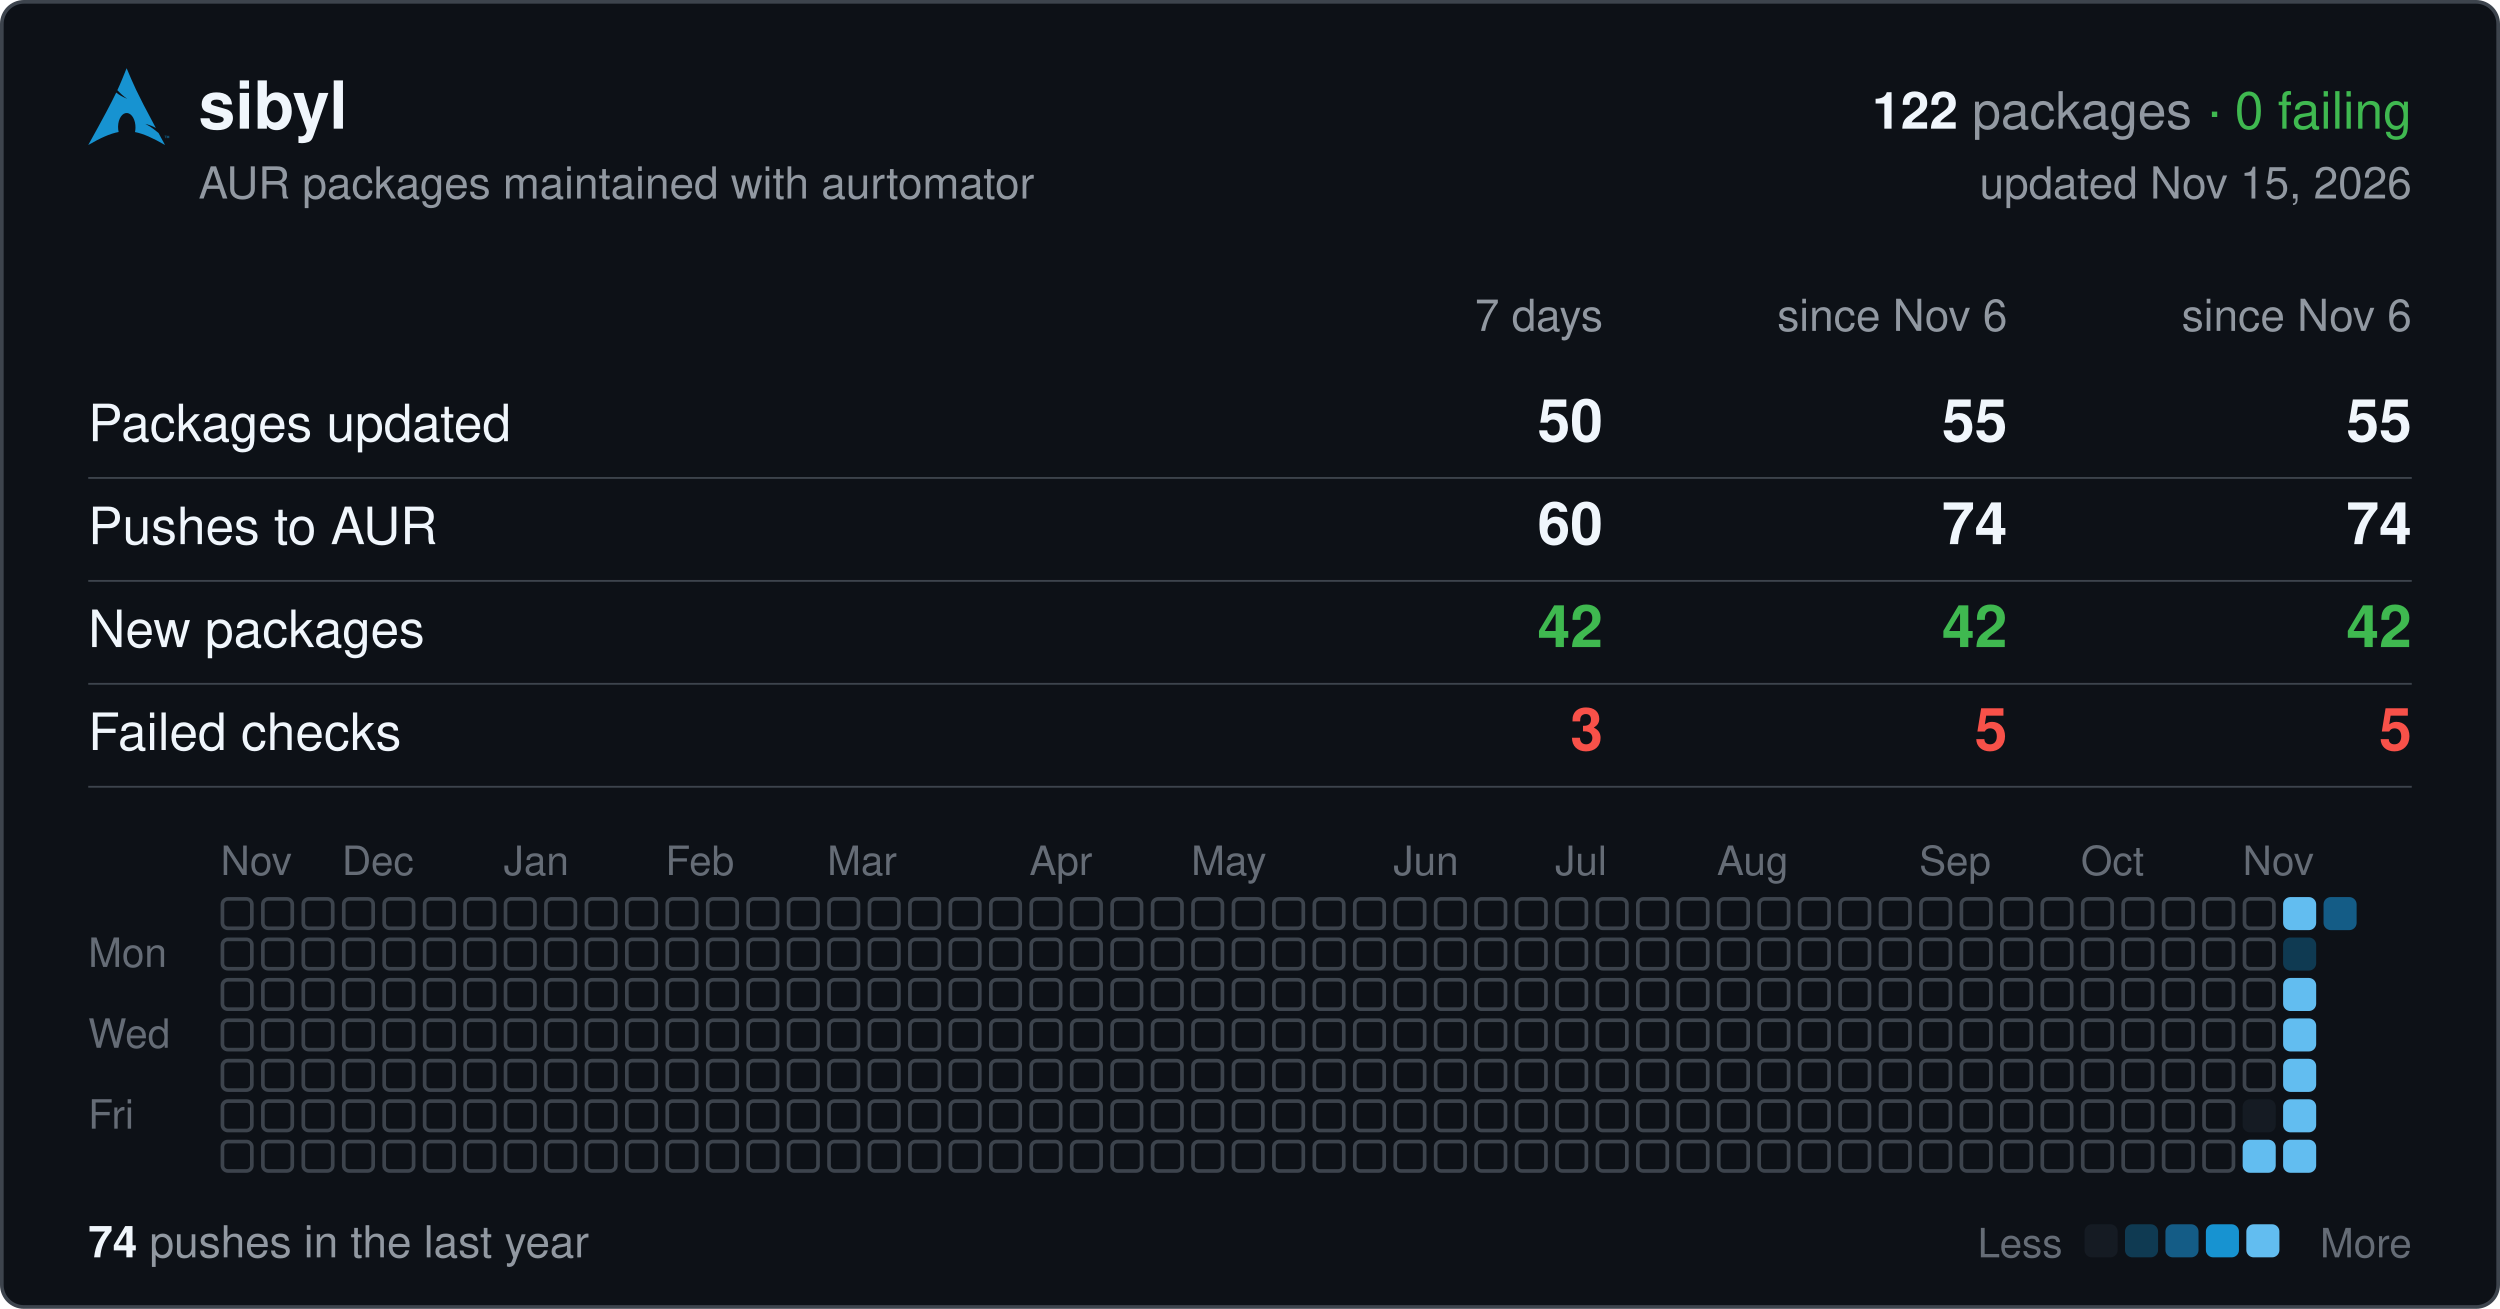
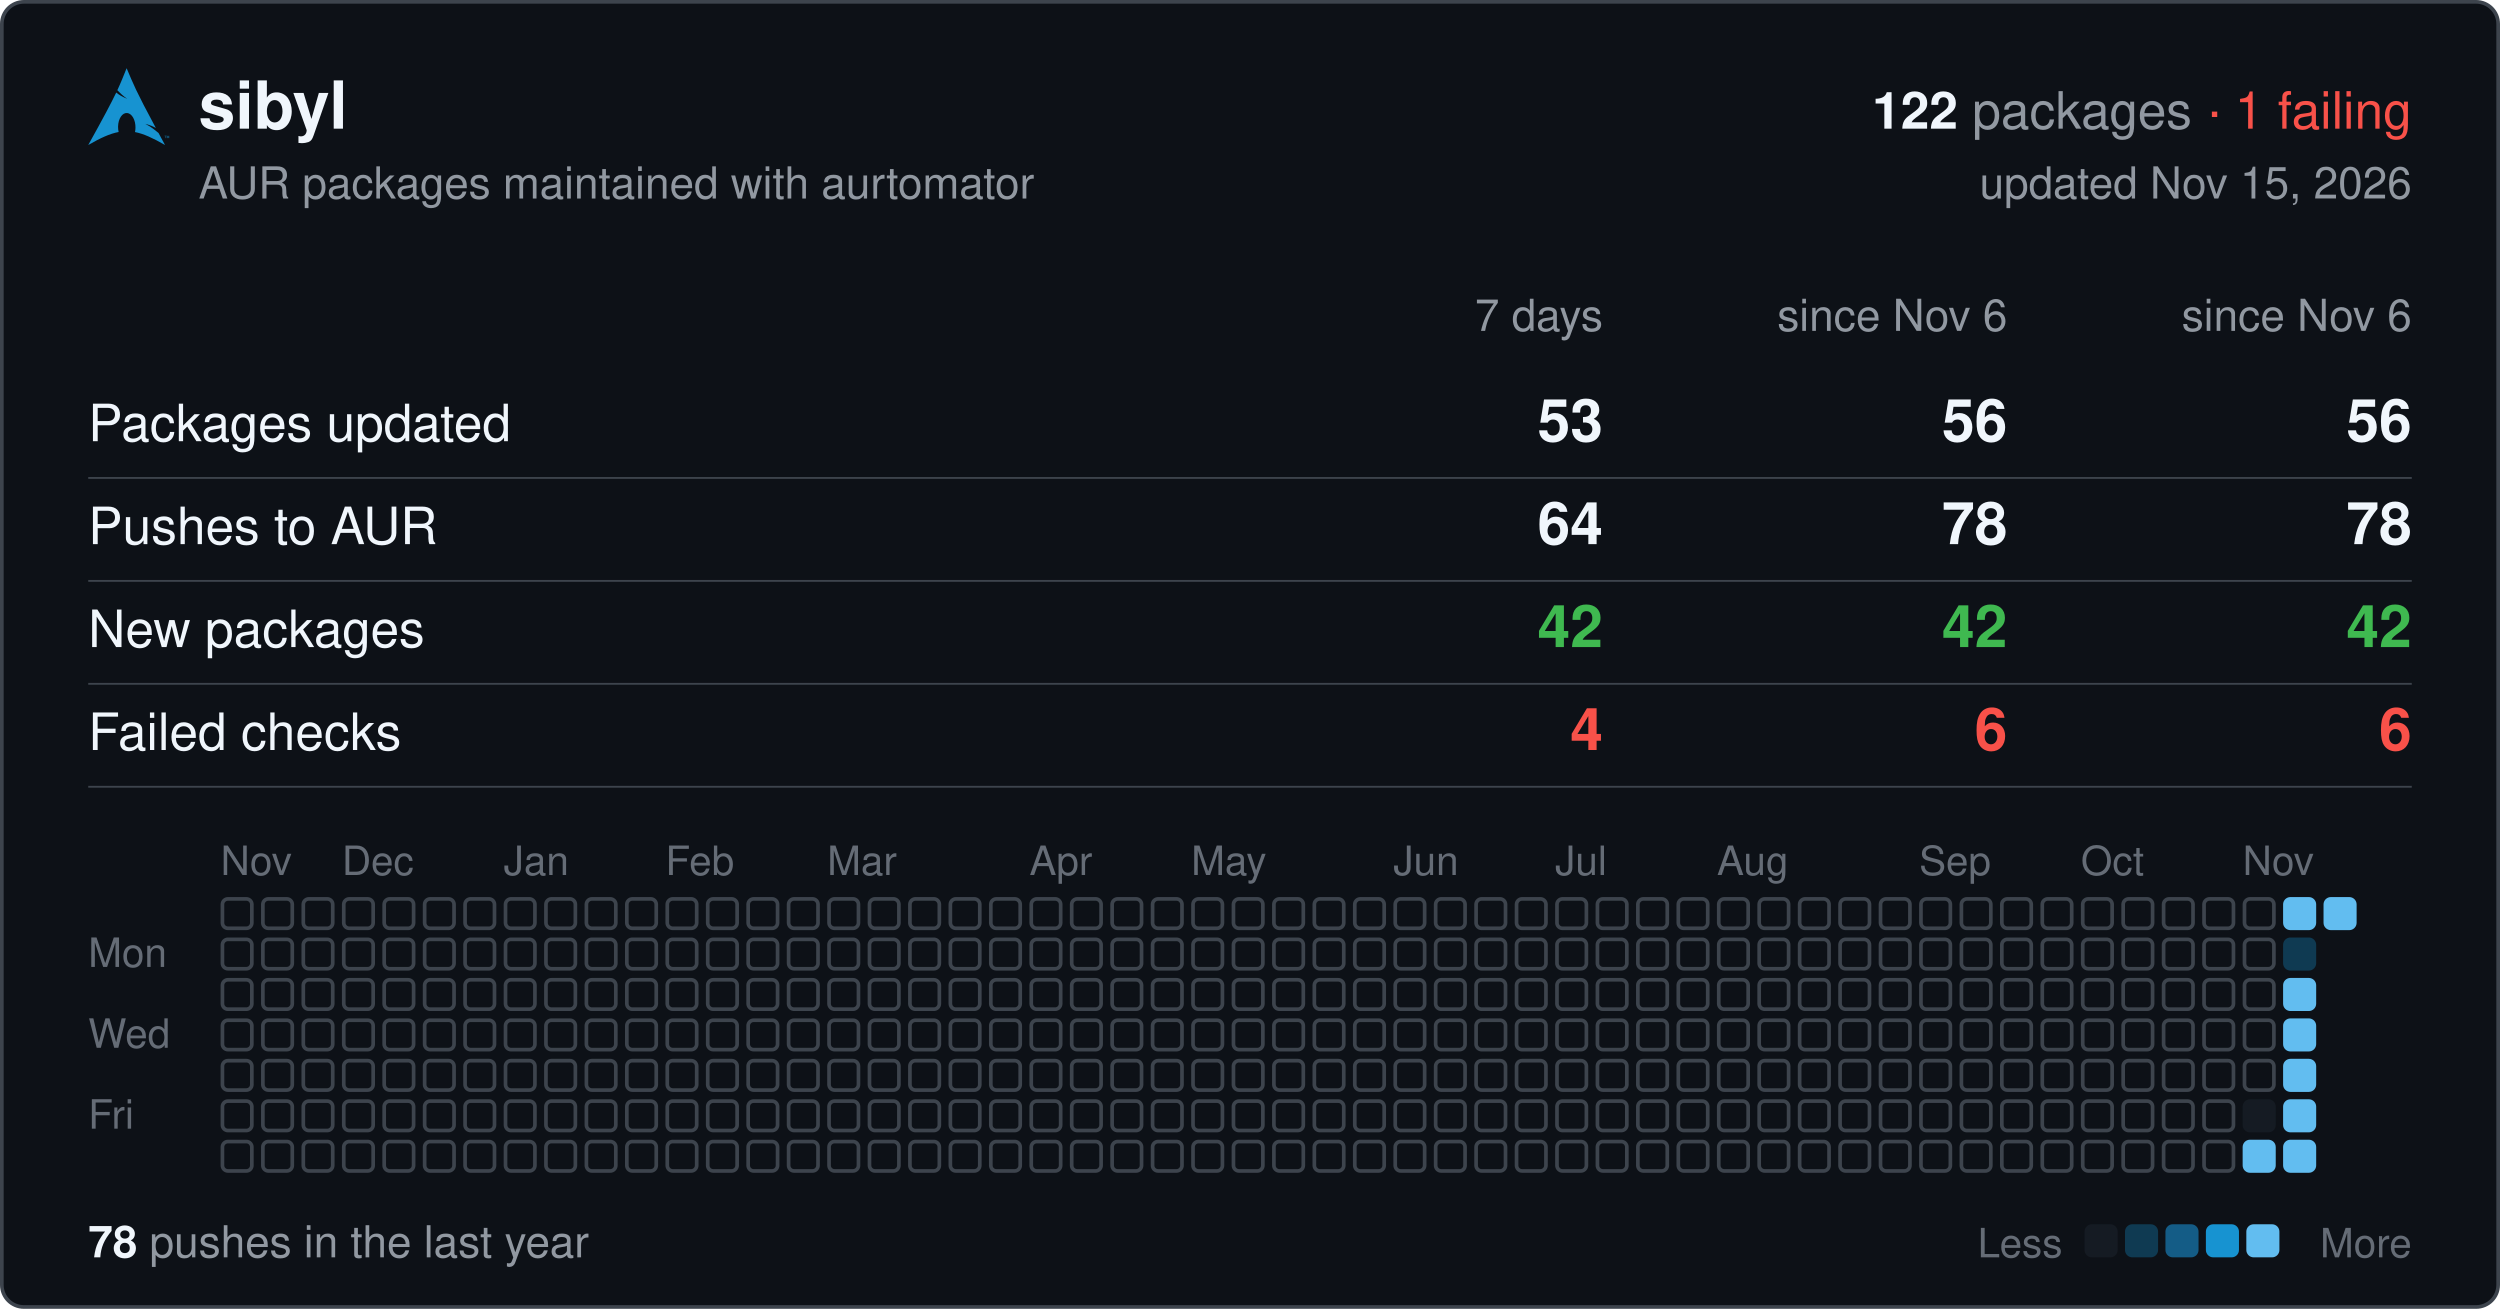
<svg xmlns="http://www.w3.org/2000/svg" width="680" height="356" viewBox="0 0 680 356" font-family="-apple-system,BlinkMacSystemFont,'Segoe UI',Helvetica,Arial,sans-serif">
  <rect x="0.5" y="0.5" width="679" height="355" rx="6" fill="#0d1117" stroke="#3d444d" />
  <svg x="24" y="18" width="22" height="22" viewBox="0 0 24 24">
    <path fill="#1793d1" d="M11.39.605C10.376 3.092 9.764 4.72 8.635 7.132c.693.734 1.543 1.589 2.923 2.554-1.484-.61-2.496-1.224-3.252-1.86C6.86 10.842 4.596 15.138 0 23.395c3.612-2.085 6.412-3.37 9.021-3.862a6.61 6.61 0 01-.171-1.547l.003-.115c.058-2.315 1.261-4.095 2.687-3.973 1.426.12 2.534 2.096 2.478 4.409a6.52 6.52 0 01-.146 1.243c2.58.505 5.352 1.787 8.914 3.844-.702-1.293-1.33-2.459-1.929-3.57-.943-.73-1.926-1.682-3.933-2.713 1.38.359 2.367.772 3.137 1.234-6.09-11.334-6.582-12.84-8.67-17.74zM22.898 21.36v-.623h-.234v-.084h.562v.084h-.234v.623h.331v-.707h.142l.167.5.034.107a2.26 2.26 0 01.038-.114l.17-.493H24v.707h-.091v-.593l-.206.593h-.084l-.205-.602v.602h-.091" />
  </svg>
  <text x="54" y="35" font-size="18" font-weight="600" fill="#f0f6fc">sibyl</text>
  <text x="656" y="35" font-size="14" text-anchor="end" fill="#9198a1">
-     <tspan font-weight="600" fill="#f0f6fc">122</tspan> packages <tspan fill="#3fb950">· 0 failing</tspan>
+     <tspan font-weight="600" fill="#f0f6fc">122</tspan> packages <tspan fill="#f85149">· 1 failing</tspan>
  </text>
  <text x="54" y="54" font-size="12" fill="#9198a1">AUR packages maintained with aurtomator</text>
  <text x="656" y="54" font-size="12" text-anchor="end" fill="#9198a1">updated Nov 15, 2026</text>
  <text x="436" y="90" font-size="12" text-anchor="end" fill="#9198a1">7 days</text>
  <text x="546" y="90" font-size="12" text-anchor="end" fill="#9198a1">since Nov 6</text>
  <text x="656" y="90" font-size="12" text-anchor="end" fill="#9198a1">since Nov 6</text>
  <text x="24" y="120" font-size="14" fill="#f0f6fc">Packages updated</text>
-   <text x="436" y="120" font-size="16" font-weight="600" text-anchor="end" fill="#f0f6fc">50</text>
-   <text x="546" y="120" font-size="16" font-weight="600" text-anchor="end" fill="#f0f6fc">55</text>
-   <text x="656" y="120" font-size="16" font-weight="600" text-anchor="end" fill="#f0f6fc">55</text>
+   <text x="436" y="120" font-size="16" font-weight="600" text-anchor="end" fill="#f0f6fc">53</text>
+   <text x="546" y="120" font-size="16" font-weight="600" text-anchor="end" fill="#f0f6fc">56</text>
+   <text x="656" y="120" font-size="16" font-weight="600" text-anchor="end" fill="#f0f6fc">56</text>
  <line x1="24" x2="656" y1="130" y2="130" stroke="#3d444d" stroke-width="0.5" />
  <text x="24" y="148" font-size="14" fill="#f0f6fc">Pushes to AUR</text>
-   <text x="436" y="148" font-size="16" font-weight="600" text-anchor="end" fill="#f0f6fc">60</text>
-   <text x="546" y="148" font-size="16" font-weight="600" text-anchor="end" fill="#f0f6fc">74</text>
-   <text x="656" y="148" font-size="16" font-weight="600" text-anchor="end" fill="#f0f6fc">74</text>
+   <text x="436" y="148" font-size="16" font-weight="600" text-anchor="end" fill="#f0f6fc">64</text>
+   <text x="546" y="148" font-size="16" font-weight="600" text-anchor="end" fill="#f0f6fc">78</text>
+   <text x="656" y="148" font-size="16" font-weight="600" text-anchor="end" fill="#f0f6fc">78</text>
  <line x1="24" x2="656" y1="158" y2="158" stroke="#3d444d" stroke-width="0.5" />
  <text x="24" y="176" font-size="14" fill="#f0f6fc">New packages</text>
  <text x="436" y="176" font-size="16" font-weight="600" text-anchor="end" fill="#3fb950">42</text>
  <text x="546" y="176" font-size="16" font-weight="600" text-anchor="end" fill="#3fb950">42</text>
  <text x="656" y="176" font-size="16" font-weight="600" text-anchor="end" fill="#3fb950">42</text>
  <line x1="24" x2="656" y1="186" y2="186" stroke="#3d444d" stroke-width="0.5" />
  <text x="24" y="204" font-size="14" fill="#f0f6fc">Failed checks</text>
-   <text x="436" y="204" font-size="16" font-weight="600" text-anchor="end" fill="#f85149">3</text>
-   <text x="546" y="204" font-size="16" font-weight="600" text-anchor="end" fill="#f85149">5</text>
-   <text x="656" y="204" font-size="16" font-weight="600" text-anchor="end" fill="#f85149">5</text>
+   <text x="436" y="204" font-size="16" font-weight="600" text-anchor="end" fill="#f85149">4</text>
+   <text x="546" y="204" font-size="16" font-weight="600" text-anchor="end" fill="#f85149">6</text>
+   <text x="656" y="204" font-size="16" font-weight="600" text-anchor="end" fill="#f85149">6</text>
  <line x1="24" x2="656" y1="214" y2="214" stroke="#3d444d" stroke-width="0.5" />
  <text x="60" y="238" font-size="11" fill="#656c76">Nov</text>
  <text x="93" y="238" font-size="11" fill="#656c76">Dec</text>
  <text x="137" y="238" font-size="11" fill="#656c76">Jan</text>
  <text x="181" y="238" font-size="11" fill="#656c76">Feb</text>
  <text x="225" y="238" font-size="11" fill="#656c76">Mar</text>
  <text x="280" y="238" font-size="11" fill="#656c76">Apr</text>
  <text x="324" y="238" font-size="11" fill="#656c76">May</text>
  <text x="379" y="238" font-size="11" fill="#656c76">Jun</text>
  <text x="423" y="238" font-size="11" fill="#656c76">Jul</text>
  <text x="467" y="238" font-size="11" fill="#656c76">Aug</text>
  <text x="522" y="238" font-size="11" fill="#656c76">Sep</text>
  <text x="566" y="238" font-size="11" fill="#656c76">Oct</text>
  <text x="610" y="238" font-size="11" fill="#656c76">Nov</text>
  <text x="24" y="263" font-size="11" fill="#656c76">Mon</text>
  <text x="24" y="285" font-size="11" fill="#656c76">Wed</text>
  <text x="24" y="307" font-size="11" fill="#656c76">Fri</text>
  <g fill="none" stroke="#3d444d">
    <rect x="60.5" y="244.5" width="8" height="8" rx="1.5" />
    <rect x="60.5" y="255.5" width="8" height="8" rx="1.5" />
    <rect x="60.5" y="266.5" width="8" height="8" rx="1.5" />
    <rect x="60.5" y="277.5" width="8" height="8" rx="1.5" />
    <rect x="60.5" y="288.5" width="8" height="8" rx="1.5" />
    <rect x="60.5" y="299.5" width="8" height="8" rx="1.5" />
    <rect x="60.5" y="310.5" width="8" height="8" rx="1.5" />
    <rect x="71.5" y="244.5" width="8" height="8" rx="1.5" />
    <rect x="71.5" y="255.5" width="8" height="8" rx="1.5" />
    <rect x="71.5" y="266.5" width="8" height="8" rx="1.5" />
    <rect x="71.5" y="277.5" width="8" height="8" rx="1.5" />
    <rect x="71.5" y="288.5" width="8" height="8" rx="1.5" />
    <rect x="71.5" y="299.5" width="8" height="8" rx="1.5" />
    <rect x="71.5" y="310.5" width="8" height="8" rx="1.5" />
    <rect x="82.5" y="244.5" width="8" height="8" rx="1.5" />
    <rect x="82.5" y="255.5" width="8" height="8" rx="1.5" />
    <rect x="82.5" y="266.5" width="8" height="8" rx="1.5" />
    <rect x="82.5" y="277.5" width="8" height="8" rx="1.5" />
    <rect x="82.5" y="288.5" width="8" height="8" rx="1.5" />
    <rect x="82.5" y="299.5" width="8" height="8" rx="1.5" />
    <rect x="82.5" y="310.5" width="8" height="8" rx="1.5" />
    <rect x="93.5" y="244.5" width="8" height="8" rx="1.5" />
    <rect x="93.5" y="255.5" width="8" height="8" rx="1.5" />
    <rect x="93.5" y="266.5" width="8" height="8" rx="1.5" />
    <rect x="93.5" y="277.5" width="8" height="8" rx="1.5" />
    <rect x="93.5" y="288.5" width="8" height="8" rx="1.5" />
    <rect x="93.5" y="299.5" width="8" height="8" rx="1.5" />
    <rect x="93.5" y="310.5" width="8" height="8" rx="1.5" />
    <rect x="104.5" y="244.5" width="8" height="8" rx="1.5" />
    <rect x="104.5" y="255.5" width="8" height="8" rx="1.5" />
    <rect x="104.5" y="266.5" width="8" height="8" rx="1.5" />
    <rect x="104.5" y="277.5" width="8" height="8" rx="1.5" />
    <rect x="104.5" y="288.5" width="8" height="8" rx="1.5" />
    <rect x="104.5" y="299.5" width="8" height="8" rx="1.5" />
    <rect x="104.5" y="310.5" width="8" height="8" rx="1.5" />
    <rect x="115.5" y="244.5" width="8" height="8" rx="1.5" />
    <rect x="115.5" y="255.5" width="8" height="8" rx="1.5" />
    <rect x="115.5" y="266.5" width="8" height="8" rx="1.5" />
    <rect x="115.5" y="277.5" width="8" height="8" rx="1.5" />
    <rect x="115.5" y="288.5" width="8" height="8" rx="1.5" />
    <rect x="115.5" y="299.5" width="8" height="8" rx="1.5" />
    <rect x="115.5" y="310.5" width="8" height="8" rx="1.5" />
    <rect x="126.5" y="244.5" width="8" height="8" rx="1.5" />
    <rect x="126.5" y="255.5" width="8" height="8" rx="1.5" />
    <rect x="126.5" y="266.5" width="8" height="8" rx="1.5" />
    <rect x="126.5" y="277.5" width="8" height="8" rx="1.5" />
    <rect x="126.5" y="288.5" width="8" height="8" rx="1.5" />
    <rect x="126.5" y="299.5" width="8" height="8" rx="1.5" />
    <rect x="126.5" y="310.5" width="8" height="8" rx="1.5" />
    <rect x="137.5" y="244.5" width="8" height="8" rx="1.5" />
    <rect x="137.5" y="255.5" width="8" height="8" rx="1.5" />
    <rect x="137.5" y="266.5" width="8" height="8" rx="1.5" />
    <rect x="137.5" y="277.5" width="8" height="8" rx="1.5" />
    <rect x="137.5" y="288.5" width="8" height="8" rx="1.5" />
    <rect x="137.5" y="299.5" width="8" height="8" rx="1.5" />
    <rect x="137.5" y="310.5" width="8" height="8" rx="1.5" />
    <rect x="148.5" y="244.5" width="8" height="8" rx="1.5" />
    <rect x="148.5" y="255.5" width="8" height="8" rx="1.5" />
    <rect x="148.5" y="266.5" width="8" height="8" rx="1.5" />
    <rect x="148.5" y="277.5" width="8" height="8" rx="1.5" />
    <rect x="148.5" y="288.5" width="8" height="8" rx="1.5" />
    <rect x="148.5" y="299.5" width="8" height="8" rx="1.5" />
    <rect x="148.5" y="310.5" width="8" height="8" rx="1.5" />
    <rect x="159.5" y="244.5" width="8" height="8" rx="1.5" />
    <rect x="159.5" y="255.5" width="8" height="8" rx="1.5" />
    <rect x="159.5" y="266.5" width="8" height="8" rx="1.5" />
    <rect x="159.5" y="277.5" width="8" height="8" rx="1.5" />
    <rect x="159.5" y="288.5" width="8" height="8" rx="1.5" />
    <rect x="159.5" y="299.5" width="8" height="8" rx="1.5" />
    <rect x="159.5" y="310.5" width="8" height="8" rx="1.5" />
    <rect x="170.5" y="244.5" width="8" height="8" rx="1.5" />
    <rect x="170.5" y="255.5" width="8" height="8" rx="1.5" />
    <rect x="170.5" y="266.5" width="8" height="8" rx="1.5" />
    <rect x="170.5" y="277.5" width="8" height="8" rx="1.5" />
    <rect x="170.5" y="288.5" width="8" height="8" rx="1.5" />
    <rect x="170.5" y="299.5" width="8" height="8" rx="1.5" />
    <rect x="170.5" y="310.5" width="8" height="8" rx="1.5" />
    <rect x="181.5" y="244.5" width="8" height="8" rx="1.5" />
    <rect x="181.5" y="255.5" width="8" height="8" rx="1.5" />
    <rect x="181.5" y="266.5" width="8" height="8" rx="1.5" />
    <rect x="181.5" y="277.5" width="8" height="8" rx="1.5" />
    <rect x="181.5" y="288.5" width="8" height="8" rx="1.5" />
    <rect x="181.5" y="299.5" width="8" height="8" rx="1.5" />
    <rect x="181.5" y="310.5" width="8" height="8" rx="1.5" />
    <rect x="192.5" y="244.5" width="8" height="8" rx="1.5" />
    <rect x="192.5" y="255.5" width="8" height="8" rx="1.5" />
    <rect x="192.5" y="266.5" width="8" height="8" rx="1.5" />
    <rect x="192.5" y="277.5" width="8" height="8" rx="1.5" />
    <rect x="192.5" y="288.5" width="8" height="8" rx="1.5" />
    <rect x="192.5" y="299.5" width="8" height="8" rx="1.5" />
    <rect x="192.5" y="310.5" width="8" height="8" rx="1.5" />
    <rect x="203.5" y="244.5" width="8" height="8" rx="1.5" />
    <rect x="203.5" y="255.5" width="8" height="8" rx="1.5" />
    <rect x="203.5" y="266.5" width="8" height="8" rx="1.5" />
    <rect x="203.5" y="277.5" width="8" height="8" rx="1.5" />
    <rect x="203.5" y="288.5" width="8" height="8" rx="1.5" />
    <rect x="203.5" y="299.5" width="8" height="8" rx="1.5" />
    <rect x="203.5" y="310.5" width="8" height="8" rx="1.5" />
    <rect x="214.5" y="244.5" width="8" height="8" rx="1.5" />
    <rect x="214.5" y="255.5" width="8" height="8" rx="1.5" />
    <rect x="214.5" y="266.5" width="8" height="8" rx="1.5" />
    <rect x="214.5" y="277.5" width="8" height="8" rx="1.5" />
    <rect x="214.5" y="288.5" width="8" height="8" rx="1.5" />
    <rect x="214.5" y="299.5" width="8" height="8" rx="1.5" />
    <rect x="214.5" y="310.5" width="8" height="8" rx="1.5" />
    <rect x="225.5" y="244.5" width="8" height="8" rx="1.5" />
    <rect x="225.5" y="255.5" width="8" height="8" rx="1.5" />
    <rect x="225.5" y="266.5" width="8" height="8" rx="1.5" />
    <rect x="225.5" y="277.5" width="8" height="8" rx="1.5" />
    <rect x="225.5" y="288.5" width="8" height="8" rx="1.5" />
    <rect x="225.5" y="299.5" width="8" height="8" rx="1.5" />
    <rect x="225.5" y="310.5" width="8" height="8" rx="1.5" />
    <rect x="236.5" y="244.5" width="8" height="8" rx="1.5" />
    <rect x="236.5" y="255.5" width="8" height="8" rx="1.5" />
    <rect x="236.5" y="266.5" width="8" height="8" rx="1.5" />
    <rect x="236.5" y="277.5" width="8" height="8" rx="1.5" />
    <rect x="236.5" y="288.5" width="8" height="8" rx="1.5" />
    <rect x="236.5" y="299.5" width="8" height="8" rx="1.5" />
    <rect x="236.5" y="310.5" width="8" height="8" rx="1.5" />
    <rect x="247.5" y="244.5" width="8" height="8" rx="1.5" />
    <rect x="247.5" y="255.5" width="8" height="8" rx="1.5" />
    <rect x="247.5" y="266.5" width="8" height="8" rx="1.5" />
    <rect x="247.5" y="277.5" width="8" height="8" rx="1.5" />
    <rect x="247.5" y="288.5" width="8" height="8" rx="1.5" />
    <rect x="247.5" y="299.5" width="8" height="8" rx="1.5" />
    <rect x="247.5" y="310.5" width="8" height="8" rx="1.5" />
    <rect x="258.5" y="244.5" width="8" height="8" rx="1.5" />
    <rect x="258.5" y="255.5" width="8" height="8" rx="1.5" />
    <rect x="258.5" y="266.5" width="8" height="8" rx="1.5" />
    <rect x="258.5" y="277.5" width="8" height="8" rx="1.5" />
    <rect x="258.5" y="288.5" width="8" height="8" rx="1.5" />
    <rect x="258.5" y="299.5" width="8" height="8" rx="1.5" />
    <rect x="258.5" y="310.5" width="8" height="8" rx="1.5" />
    <rect x="269.5" y="244.5" width="8" height="8" rx="1.5" />
    <rect x="269.5" y="255.5" width="8" height="8" rx="1.5" />
    <rect x="269.5" y="266.5" width="8" height="8" rx="1.5" />
    <rect x="269.5" y="277.5" width="8" height="8" rx="1.5" />
    <rect x="269.5" y="288.5" width="8" height="8" rx="1.5" />
    <rect x="269.5" y="299.5" width="8" height="8" rx="1.5" />
    <rect x="269.5" y="310.5" width="8" height="8" rx="1.5" />
    <rect x="280.5" y="244.5" width="8" height="8" rx="1.5" />
    <rect x="280.5" y="255.5" width="8" height="8" rx="1.5" />
    <rect x="280.5" y="266.5" width="8" height="8" rx="1.5" />
    <rect x="280.5" y="277.5" width="8" height="8" rx="1.5" />
    <rect x="280.5" y="288.5" width="8" height="8" rx="1.5" />
    <rect x="280.5" y="299.5" width="8" height="8" rx="1.5" />
    <rect x="280.5" y="310.5" width="8" height="8" rx="1.5" />
    <rect x="291.5" y="244.5" width="8" height="8" rx="1.5" />
    <rect x="291.5" y="255.5" width="8" height="8" rx="1.5" />
    <rect x="291.5" y="266.5" width="8" height="8" rx="1.5" />
    <rect x="291.5" y="277.5" width="8" height="8" rx="1.5" />
    <rect x="291.5" y="288.5" width="8" height="8" rx="1.5" />
    <rect x="291.5" y="299.5" width="8" height="8" rx="1.5" />
    <rect x="291.5" y="310.5" width="8" height="8" rx="1.5" />
    <rect x="302.5" y="244.5" width="8" height="8" rx="1.5" />
    <rect x="302.5" y="255.5" width="8" height="8" rx="1.5" />
    <rect x="302.5" y="266.5" width="8" height="8" rx="1.5" />
    <rect x="302.5" y="277.5" width="8" height="8" rx="1.5" />
    <rect x="302.5" y="288.5" width="8" height="8" rx="1.5" />
    <rect x="302.5" y="299.5" width="8" height="8" rx="1.5" />
    <rect x="302.5" y="310.5" width="8" height="8" rx="1.5" />
    <rect x="313.5" y="244.5" width="8" height="8" rx="1.5" />
    <rect x="313.5" y="255.5" width="8" height="8" rx="1.5" />
    <rect x="313.5" y="266.5" width="8" height="8" rx="1.5" />
    <rect x="313.5" y="277.5" width="8" height="8" rx="1.5" />
    <rect x="313.5" y="288.5" width="8" height="8" rx="1.5" />
    <rect x="313.5" y="299.5" width="8" height="8" rx="1.5" />
    <rect x="313.5" y="310.5" width="8" height="8" rx="1.5" />
    <rect x="324.5" y="244.5" width="8" height="8" rx="1.5" />
    <rect x="324.5" y="255.5" width="8" height="8" rx="1.5" />
    <rect x="324.5" y="266.5" width="8" height="8" rx="1.5" />
    <rect x="324.5" y="277.5" width="8" height="8" rx="1.5" />
    <rect x="324.5" y="288.5" width="8" height="8" rx="1.5" />
    <rect x="324.5" y="299.5" width="8" height="8" rx="1.5" />
    <rect x="324.5" y="310.5" width="8" height="8" rx="1.5" />
    <rect x="335.5" y="244.5" width="8" height="8" rx="1.5" />
    <rect x="335.5" y="255.5" width="8" height="8" rx="1.5" />
    <rect x="335.5" y="266.5" width="8" height="8" rx="1.5" />
    <rect x="335.5" y="277.5" width="8" height="8" rx="1.5" />
    <rect x="335.5" y="288.5" width="8" height="8" rx="1.5" />
    <rect x="335.5" y="299.5" width="8" height="8" rx="1.5" />
    <rect x="335.5" y="310.5" width="8" height="8" rx="1.5" />
    <rect x="346.5" y="244.5" width="8" height="8" rx="1.5" />
    <rect x="346.5" y="255.5" width="8" height="8" rx="1.5" />
    <rect x="346.5" y="266.5" width="8" height="8" rx="1.5" />
    <rect x="346.5" y="277.5" width="8" height="8" rx="1.5" />
    <rect x="346.5" y="288.5" width="8" height="8" rx="1.5" />
    <rect x="346.5" y="299.5" width="8" height="8" rx="1.5" />
    <rect x="346.5" y="310.5" width="8" height="8" rx="1.5" />
    <rect x="357.5" y="244.5" width="8" height="8" rx="1.5" />
    <rect x="357.5" y="255.5" width="8" height="8" rx="1.5" />
    <rect x="357.5" y="266.5" width="8" height="8" rx="1.5" />
    <rect x="357.5" y="277.5" width="8" height="8" rx="1.5" />
    <rect x="357.5" y="288.5" width="8" height="8" rx="1.5" />
    <rect x="357.5" y="299.5" width="8" height="8" rx="1.5" />
    <rect x="357.5" y="310.5" width="8" height="8" rx="1.5" />
    <rect x="368.5" y="244.5" width="8" height="8" rx="1.5" />
    <rect x="368.5" y="255.5" width="8" height="8" rx="1.5" />
    <rect x="368.5" y="266.5" width="8" height="8" rx="1.5" />
    <rect x="368.5" y="277.5" width="8" height="8" rx="1.5" />
    <rect x="368.5" y="288.5" width="8" height="8" rx="1.5" />
    <rect x="368.5" y="299.5" width="8" height="8" rx="1.5" />
    <rect x="368.5" y="310.5" width="8" height="8" rx="1.5" />
    <rect x="379.5" y="244.5" width="8" height="8" rx="1.5" />
    <rect x="379.5" y="255.5" width="8" height="8" rx="1.5" />
    <rect x="379.5" y="266.5" width="8" height="8" rx="1.5" />
    <rect x="379.5" y="277.5" width="8" height="8" rx="1.5" />
    <rect x="379.5" y="288.5" width="8" height="8" rx="1.5" />
    <rect x="379.5" y="299.5" width="8" height="8" rx="1.5" />
    <rect x="379.5" y="310.5" width="8" height="8" rx="1.5" />
    <rect x="390.5" y="244.5" width="8" height="8" rx="1.5" />
    <rect x="390.5" y="255.5" width="8" height="8" rx="1.5" />
    <rect x="390.5" y="266.5" width="8" height="8" rx="1.5" />
    <rect x="390.5" y="277.5" width="8" height="8" rx="1.5" />
    <rect x="390.5" y="288.5" width="8" height="8" rx="1.5" />
    <rect x="390.5" y="299.5" width="8" height="8" rx="1.5" />
    <rect x="390.5" y="310.5" width="8" height="8" rx="1.5" />
    <rect x="401.5" y="244.5" width="8" height="8" rx="1.5" />
    <rect x="401.5" y="255.5" width="8" height="8" rx="1.5" />
    <rect x="401.5" y="266.5" width="8" height="8" rx="1.5" />
    <rect x="401.5" y="277.5" width="8" height="8" rx="1.5" />
    <rect x="401.5" y="288.5" width="8" height="8" rx="1.5" />
    <rect x="401.5" y="299.5" width="8" height="8" rx="1.5" />
    <rect x="401.5" y="310.5" width="8" height="8" rx="1.5" />
    <rect x="412.5" y="244.5" width="8" height="8" rx="1.5" />
    <rect x="412.5" y="255.5" width="8" height="8" rx="1.5" />
    <rect x="412.5" y="266.5" width="8" height="8" rx="1.5" />
    <rect x="412.5" y="277.5" width="8" height="8" rx="1.5" />
    <rect x="412.5" y="288.5" width="8" height="8" rx="1.5" />
    <rect x="412.5" y="299.5" width="8" height="8" rx="1.5" />
    <rect x="412.5" y="310.5" width="8" height="8" rx="1.5" />
    <rect x="423.5" y="244.5" width="8" height="8" rx="1.5" />
    <rect x="423.5" y="255.5" width="8" height="8" rx="1.5" />
    <rect x="423.5" y="266.5" width="8" height="8" rx="1.5" />
    <rect x="423.5" y="277.5" width="8" height="8" rx="1.5" />
    <rect x="423.5" y="288.5" width="8" height="8" rx="1.5" />
    <rect x="423.5" y="299.5" width="8" height="8" rx="1.5" />
    <rect x="423.5" y="310.5" width="8" height="8" rx="1.5" />
    <rect x="434.5" y="244.5" width="8" height="8" rx="1.5" />
    <rect x="434.5" y="255.5" width="8" height="8" rx="1.5" />
    <rect x="434.5" y="266.5" width="8" height="8" rx="1.5" />
    <rect x="434.5" y="277.5" width="8" height="8" rx="1.5" />
    <rect x="434.5" y="288.5" width="8" height="8" rx="1.5" />
    <rect x="434.5" y="299.5" width="8" height="8" rx="1.5" />
    <rect x="434.5" y="310.5" width="8" height="8" rx="1.5" />
    <rect x="445.5" y="244.5" width="8" height="8" rx="1.5" />
    <rect x="445.5" y="255.5" width="8" height="8" rx="1.5" />
    <rect x="445.5" y="266.5" width="8" height="8" rx="1.5" />
    <rect x="445.5" y="277.5" width="8" height="8" rx="1.5" />
    <rect x="445.5" y="288.5" width="8" height="8" rx="1.5" />
    <rect x="445.5" y="299.5" width="8" height="8" rx="1.5" />
    <rect x="445.5" y="310.5" width="8" height="8" rx="1.5" />
    <rect x="456.5" y="244.5" width="8" height="8" rx="1.5" />
    <rect x="456.5" y="255.5" width="8" height="8" rx="1.5" />
    <rect x="456.5" y="266.5" width="8" height="8" rx="1.5" />
    <rect x="456.5" y="277.5" width="8" height="8" rx="1.5" />
    <rect x="456.5" y="288.5" width="8" height="8" rx="1.5" />
    <rect x="456.5" y="299.5" width="8" height="8" rx="1.5" />
    <rect x="456.5" y="310.5" width="8" height="8" rx="1.5" />
    <rect x="467.5" y="244.5" width="8" height="8" rx="1.5" />
    <rect x="467.5" y="255.5" width="8" height="8" rx="1.5" />
    <rect x="467.5" y="266.5" width="8" height="8" rx="1.5" />
    <rect x="467.5" y="277.5" width="8" height="8" rx="1.5" />
    <rect x="467.5" y="288.5" width="8" height="8" rx="1.5" />
    <rect x="467.5" y="299.5" width="8" height="8" rx="1.5" />
    <rect x="467.5" y="310.5" width="8" height="8" rx="1.5" />
    <rect x="478.5" y="244.5" width="8" height="8" rx="1.5" />
    <rect x="478.5" y="255.5" width="8" height="8" rx="1.5" />
    <rect x="478.5" y="266.5" width="8" height="8" rx="1.5" />
    <rect x="478.5" y="277.5" width="8" height="8" rx="1.5" />
    <rect x="478.5" y="288.5" width="8" height="8" rx="1.5" />
    <rect x="478.5" y="299.5" width="8" height="8" rx="1.5" />
    <rect x="478.5" y="310.5" width="8" height="8" rx="1.5" />
    <rect x="489.5" y="244.5" width="8" height="8" rx="1.5" />
    <rect x="489.5" y="255.5" width="8" height="8" rx="1.5" />
    <rect x="489.5" y="266.5" width="8" height="8" rx="1.5" />
    <rect x="489.5" y="277.5" width="8" height="8" rx="1.5" />
    <rect x="489.5" y="288.5" width="8" height="8" rx="1.5" />
    <rect x="489.5" y="299.5" width="8" height="8" rx="1.5" />
    <rect x="489.5" y="310.5" width="8" height="8" rx="1.5" />
    <rect x="500.5" y="244.5" width="8" height="8" rx="1.5" />
    <rect x="500.5" y="255.5" width="8" height="8" rx="1.5" />
    <rect x="500.5" y="266.5" width="8" height="8" rx="1.5" />
    <rect x="500.5" y="277.5" width="8" height="8" rx="1.5" />
    <rect x="500.5" y="288.5" width="8" height="8" rx="1.5" />
    <rect x="500.5" y="299.5" width="8" height="8" rx="1.5" />
    <rect x="500.5" y="310.5" width="8" height="8" rx="1.5" />
    <rect x="511.5" y="244.5" width="8" height="8" rx="1.5" />
    <rect x="511.5" y="255.5" width="8" height="8" rx="1.5" />
    <rect x="511.5" y="266.5" width="8" height="8" rx="1.5" />
    <rect x="511.5" y="277.5" width="8" height="8" rx="1.5" />
    <rect x="511.5" y="288.5" width="8" height="8" rx="1.5" />
    <rect x="511.5" y="299.5" width="8" height="8" rx="1.5" />
    <rect x="511.5" y="310.5" width="8" height="8" rx="1.5" />
    <rect x="522.5" y="244.5" width="8" height="8" rx="1.5" />
    <rect x="522.5" y="255.5" width="8" height="8" rx="1.5" />
    <rect x="522.5" y="266.5" width="8" height="8" rx="1.5" />
    <rect x="522.5" y="277.5" width="8" height="8" rx="1.5" />
    <rect x="522.5" y="288.5" width="8" height="8" rx="1.5" />
    <rect x="522.5" y="299.5" width="8" height="8" rx="1.5" />
    <rect x="522.5" y="310.5" width="8" height="8" rx="1.5" />
    <rect x="533.5" y="244.5" width="8" height="8" rx="1.5" />
    <rect x="533.5" y="255.5" width="8" height="8" rx="1.5" />
    <rect x="533.5" y="266.5" width="8" height="8" rx="1.5" />
    <rect x="533.5" y="277.5" width="8" height="8" rx="1.5" />
    <rect x="533.5" y="288.5" width="8" height="8" rx="1.5" />
    <rect x="533.5" y="299.5" width="8" height="8" rx="1.5" />
    <rect x="533.5" y="310.5" width="8" height="8" rx="1.5" />
    <rect x="544.5" y="244.5" width="8" height="8" rx="1.5" />
    <rect x="544.5" y="255.5" width="8" height="8" rx="1.5" />
    <rect x="544.5" y="266.5" width="8" height="8" rx="1.5" />
    <rect x="544.5" y="277.5" width="8" height="8" rx="1.5" />
    <rect x="544.5" y="288.5" width="8" height="8" rx="1.5" />
    <rect x="544.5" y="299.5" width="8" height="8" rx="1.5" />
    <rect x="544.5" y="310.5" width="8" height="8" rx="1.5" />
    <rect x="555.5" y="244.5" width="8" height="8" rx="1.5" />
    <rect x="555.5" y="255.5" width="8" height="8" rx="1.5" />
    <rect x="555.5" y="266.5" width="8" height="8" rx="1.5" />
    <rect x="555.5" y="277.5" width="8" height="8" rx="1.5" />
    <rect x="555.5" y="288.5" width="8" height="8" rx="1.5" />
    <rect x="555.5" y="299.5" width="8" height="8" rx="1.5" />
    <rect x="555.5" y="310.5" width="8" height="8" rx="1.5" />
    <rect x="566.5" y="244.5" width="8" height="8" rx="1.5" />
    <rect x="566.5" y="255.5" width="8" height="8" rx="1.5" />
    <rect x="566.5" y="266.5" width="8" height="8" rx="1.5" />
    <rect x="566.5" y="277.5" width="8" height="8" rx="1.5" />
    <rect x="566.5" y="288.5" width="8" height="8" rx="1.5" />
    <rect x="566.5" y="299.5" width="8" height="8" rx="1.5" />
    <rect x="566.5" y="310.5" width="8" height="8" rx="1.5" />
    <rect x="577.5" y="244.5" width="8" height="8" rx="1.5" />
    <rect x="577.5" y="255.5" width="8" height="8" rx="1.5" />
    <rect x="577.5" y="266.5" width="8" height="8" rx="1.5" />
    <rect x="577.5" y="277.5" width="8" height="8" rx="1.5" />
    <rect x="577.5" y="288.5" width="8" height="8" rx="1.5" />
    <rect x="577.5" y="299.5" width="8" height="8" rx="1.5" />
    <rect x="577.5" y="310.5" width="8" height="8" rx="1.5" />
    <rect x="588.5" y="244.5" width="8" height="8" rx="1.5" />
    <rect x="588.5" y="255.5" width="8" height="8" rx="1.5" />
    <rect x="588.5" y="266.5" width="8" height="8" rx="1.5" />
    <rect x="588.5" y="277.5" width="8" height="8" rx="1.5" />
    <rect x="588.5" y="288.5" width="8" height="8" rx="1.5" />
    <rect x="588.5" y="299.5" width="8" height="8" rx="1.5" />
    <rect x="588.5" y="310.5" width="8" height="8" rx="1.5" />
    <rect x="599.5" y="244.5" width="8" height="8" rx="1.5" />
    <rect x="599.5" y="255.5" width="8" height="8" rx="1.5" />
    <rect x="599.5" y="266.5" width="8" height="8" rx="1.5" />
    <rect x="599.5" y="277.5" width="8" height="8" rx="1.5" />
    <rect x="599.5" y="288.5" width="8" height="8" rx="1.5" />
    <rect x="599.5" y="299.5" width="8" height="8" rx="1.5" />
    <rect x="599.5" y="310.5" width="8" height="8" rx="1.5" />
    <rect x="610.5" y="244.5" width="8" height="8" rx="1.5" />
    <rect x="610.5" y="255.5" width="8" height="8" rx="1.5" />
    <rect x="610.5" y="266.5" width="8" height="8" rx="1.5" />
    <rect x="610.5" y="277.5" width="8" height="8" rx="1.5" />
    <rect x="610.5" y="288.5" width="8" height="8" rx="1.5" />
  </g>
  <g fill="#151b23">
    <rect x="610" y="299" width="9" height="9" rx="2" />
  </g>
  <g fill="#0f3a52">
    <rect x="621" y="255" width="9" height="9" rx="2" />
  </g>
-   <g fill="#145c86">
-     <rect x="632" y="244" width="9" height="9" rx="2" />
-   </g>
  <g fill="#62bdf0">
    <rect x="610" y="310" width="9" height="9" rx="2" />
    <rect x="621" y="244" width="9" height="9" rx="2" />
    <rect x="621" y="266" width="9" height="9" rx="2" />
    <rect x="621" y="277" width="9" height="9" rx="2" />
    <rect x="621" y="288" width="9" height="9" rx="2" />
    <rect x="621" y="299" width="9" height="9" rx="2" />
    <rect x="621" y="310" width="9" height="9" rx="2" />
+     <rect x="632" y="244" width="9" height="9" rx="2" />
  </g>
  <text x="24" y="342" font-size="12" fill="#9198a1">
-     <tspan font-weight="600" fill="#f0f6fc">74</tspan> pushes in the last year</text>
+     <tspan font-weight="600" fill="#f0f6fc">78</tspan> pushes in the last year</text>
  <text x="561" y="342" font-size="11" text-anchor="end" fill="#656c76">Less</text>
  <rect x="567" y="333" width="9" height="9" rx="2" fill="#151b23" />
  <rect x="578" y="333" width="9" height="9" rx="2" fill="#0f3a52" />
  <rect x="589" y="333" width="9" height="9" rx="2" fill="#145c86" />
  <rect x="600" y="333" width="9" height="9" rx="2" fill="#1793d1" />
  <rect x="611" y="333" width="9" height="9" rx="2" fill="#62bdf0" />
  <text x="656" y="342" font-size="11" text-anchor="end" fill="#656c76">More</text>
</svg>
